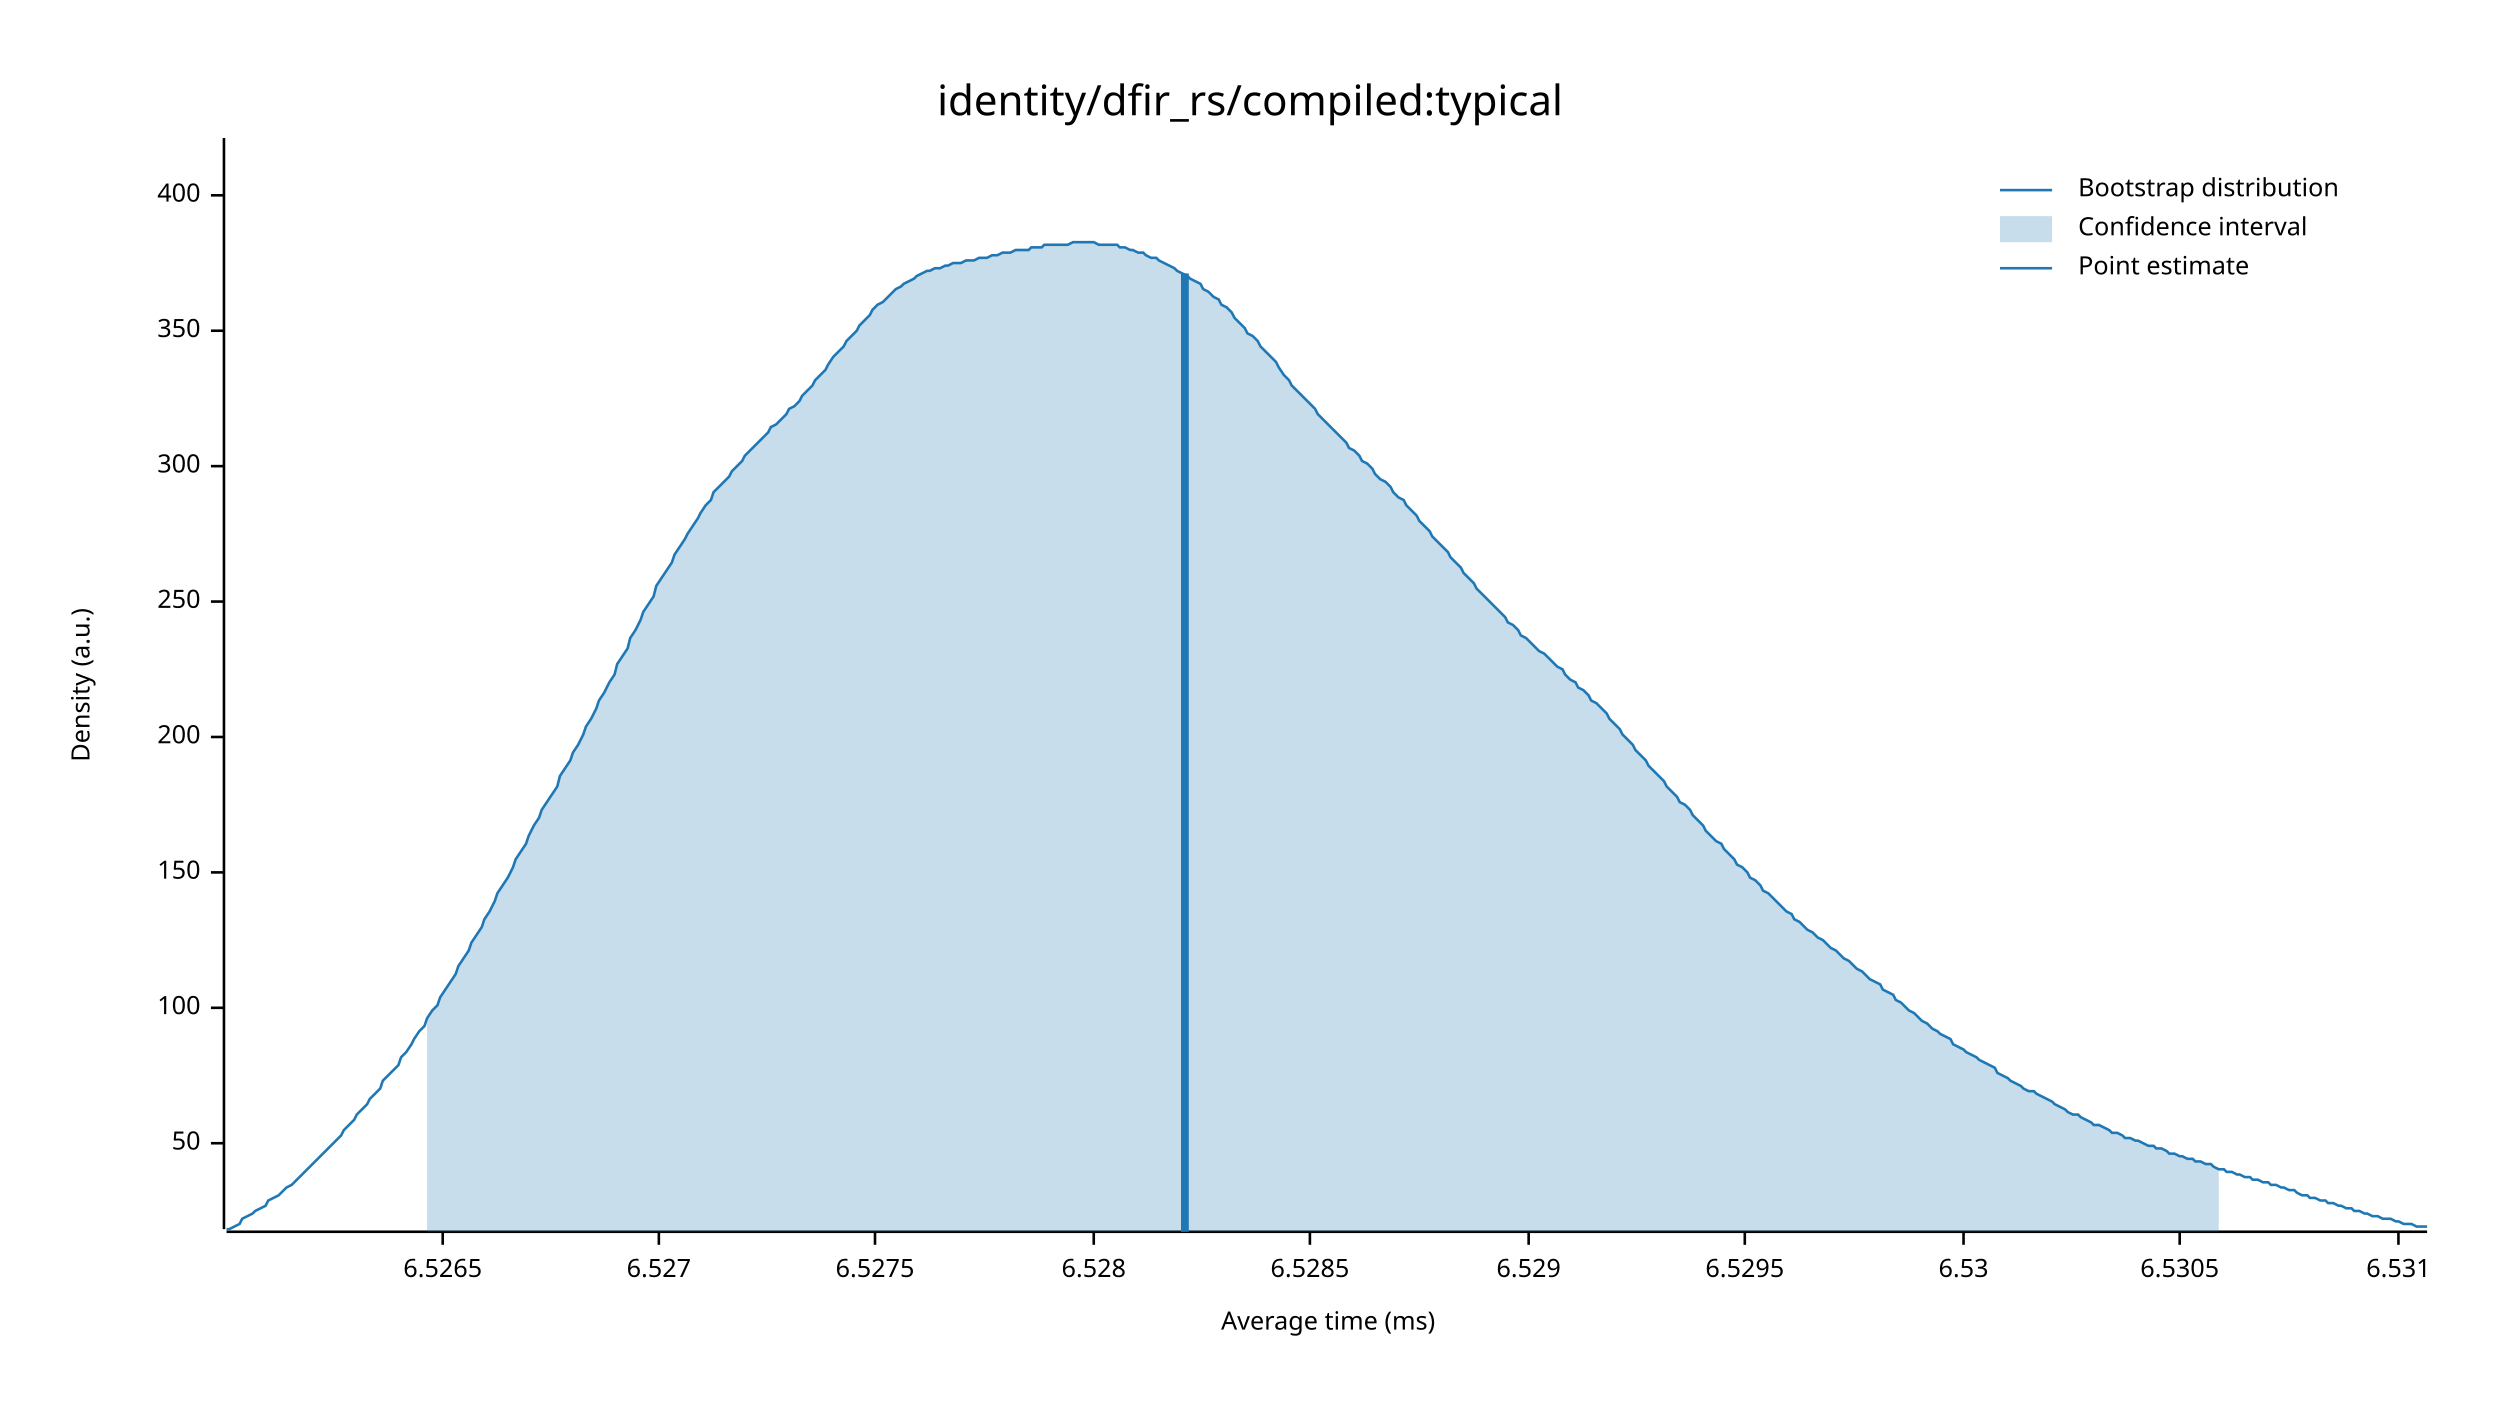
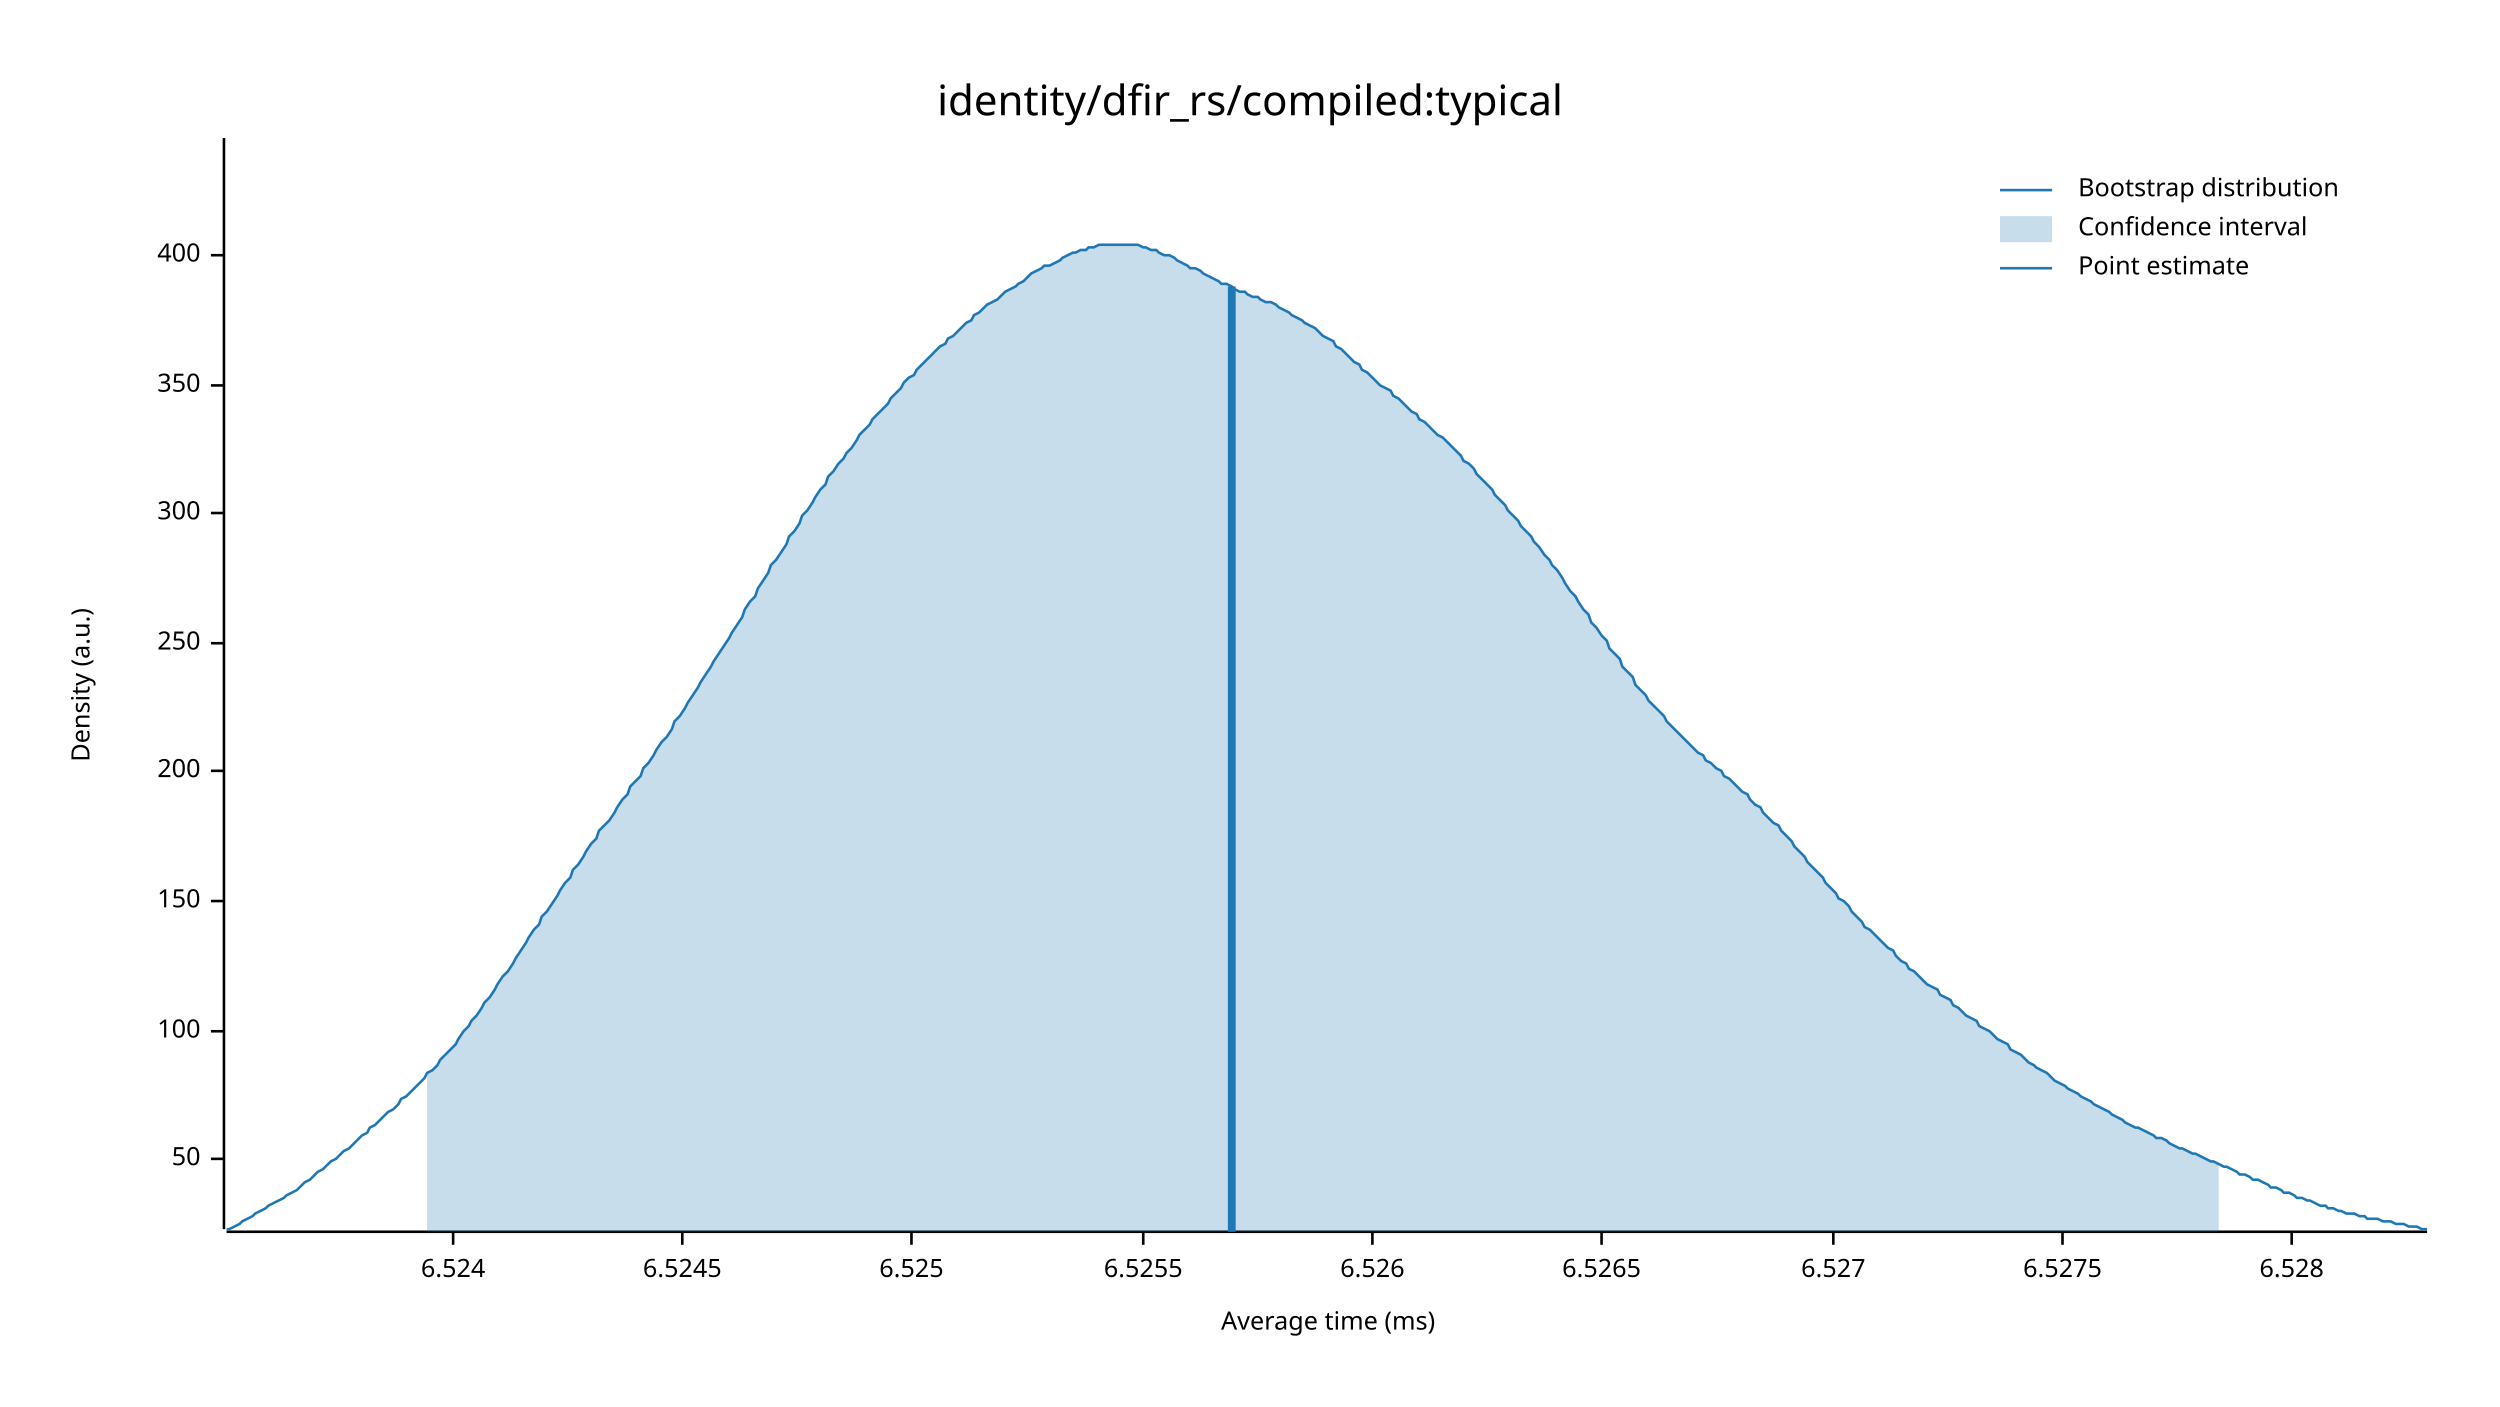
<svg xmlns="http://www.w3.org/2000/svg" width="960" height="540" viewBox="0 0 960 540">
  <text x="480" y="32" dy="0.76em" text-anchor="middle" font-family="sans-serif" font-size="16.129" opacity="1" fill="#000000">
identity/dfir_rs/compiled:typical
</text>
  <text x="27" y="263" dy="0.76em" text-anchor="middle" font-family="sans-serif" font-size="9.677" opacity="1" fill="#000000" transform="rotate(270, 27, 263)">
Density (a.u.)
</text>
  <text x="510" y="513" dy="-0.5ex" text-anchor="middle" font-family="sans-serif" font-size="9.677" opacity="1" fill="#000000">
Average time (ms)
</text>
  <polyline fill="none" opacity="1" stroke="#000000" stroke-width="1" points="86,53 86,472 " />
-   <text x="77" y="439" dy="0.5ex" text-anchor="end" font-family="sans-serif" font-size="9.677" opacity="1" fill="#000000">
+   <text x="77" y="445" dy="0.5ex" text-anchor="end" font-family="sans-serif" font-size="9.677" opacity="1" fill="#000000">
50
</text>
-   <polyline fill="none" opacity="1" stroke="#000000" stroke-width="1" points="81,439 86,439 " />
-   <text x="77" y="387" dy="0.5ex" text-anchor="end" font-family="sans-serif" font-size="9.677" opacity="1" fill="#000000">
+   <polyline fill="none" opacity="1" stroke="#000000" stroke-width="1" points="81,445 86,445 " />
+   <text x="77" y="396" dy="0.5ex" text-anchor="end" font-family="sans-serif" font-size="9.677" opacity="1" fill="#000000">
100
</text>
-   <polyline fill="none" opacity="1" stroke="#000000" stroke-width="1" points="81,387 86,387 " />
-   <text x="77" y="335" dy="0.5ex" text-anchor="end" font-family="sans-serif" font-size="9.677" opacity="1" fill="#000000">
+   <polyline fill="none" opacity="1" stroke="#000000" stroke-width="1" points="81,396 86,396 " />
+   <text x="77" y="346" dy="0.5ex" text-anchor="end" font-family="sans-serif" font-size="9.677" opacity="1" fill="#000000">
150
</text>
-   <polyline fill="none" opacity="1" stroke="#000000" stroke-width="1" points="81,335 86,335 " />
-   <text x="77" y="283" dy="0.5ex" text-anchor="end" font-family="sans-serif" font-size="9.677" opacity="1" fill="#000000">
+   <polyline fill="none" opacity="1" stroke="#000000" stroke-width="1" points="81,346 86,346 " />
+   <text x="77" y="296" dy="0.5ex" text-anchor="end" font-family="sans-serif" font-size="9.677" opacity="1" fill="#000000">
200
</text>
-   <polyline fill="none" opacity="1" stroke="#000000" stroke-width="1" points="81,283 86,283 " />
-   <text x="77" y="231" dy="0.5ex" text-anchor="end" font-family="sans-serif" font-size="9.677" opacity="1" fill="#000000">
+   <polyline fill="none" opacity="1" stroke="#000000" stroke-width="1" points="81,296 86,296 " />
+   <text x="77" y="247" dy="0.5ex" text-anchor="end" font-family="sans-serif" font-size="9.677" opacity="1" fill="#000000">
250
</text>
-   <polyline fill="none" opacity="1" stroke="#000000" stroke-width="1" points="81,231 86,231 " />
-   <text x="77" y="179" dy="0.5ex" text-anchor="end" font-family="sans-serif" font-size="9.677" opacity="1" fill="#000000">
+   <polyline fill="none" opacity="1" stroke="#000000" stroke-width="1" points="81,247 86,247 " />
+   <text x="77" y="197" dy="0.5ex" text-anchor="end" font-family="sans-serif" font-size="9.677" opacity="1" fill="#000000">
300
</text>
-   <polyline fill="none" opacity="1" stroke="#000000" stroke-width="1" points="81,179 86,179 " />
-   <text x="77" y="127" dy="0.5ex" text-anchor="end" font-family="sans-serif" font-size="9.677" opacity="1" fill="#000000">
+   <polyline fill="none" opacity="1" stroke="#000000" stroke-width="1" points="81,197 86,197 " />
+   <text x="77" y="148" dy="0.5ex" text-anchor="end" font-family="sans-serif" font-size="9.677" opacity="1" fill="#000000">
350
</text>
-   <polyline fill="none" opacity="1" stroke="#000000" stroke-width="1" points="81,127 86,127 " />
-   <text x="77" y="75" dy="0.5ex" text-anchor="end" font-family="sans-serif" font-size="9.677" opacity="1" fill="#000000">
+   <polyline fill="none" opacity="1" stroke="#000000" stroke-width="1" points="81,148 86,148 " />
+   <text x="77" y="98" dy="0.5ex" text-anchor="end" font-family="sans-serif" font-size="9.677" opacity="1" fill="#000000">
400
</text>
-   <polyline fill="none" opacity="1" stroke="#000000" stroke-width="1" points="81,75 86,75 " />
+   <polyline fill="none" opacity="1" stroke="#000000" stroke-width="1" points="81,98 86,98 " />
  <polyline fill="none" opacity="1" stroke="#000000" stroke-width="1" points="87,473 932,473 " />
-   <text x="170" y="483" dy="0.76em" text-anchor="middle" font-family="sans-serif" font-size="9.677" opacity="1" fill="#000000">
+   <text x="174" y="483" dy="0.76em" text-anchor="middle" font-family="sans-serif" font-size="9.677" opacity="1" fill="#000000">
+ 6.524
+ </text>
+   <polyline fill="none" opacity="1" stroke="#000000" stroke-width="1" points="174,473 174,478 " />
+   <text x="262" y="483" dy="0.76em" text-anchor="middle" font-family="sans-serif" font-size="9.677" opacity="1" fill="#000000">
+ 6.5245
+ </text>
+   <polyline fill="none" opacity="1" stroke="#000000" stroke-width="1" points="262,473 262,478 " />
+   <text x="350" y="483" dy="0.76em" text-anchor="middle" font-family="sans-serif" font-size="9.677" opacity="1" fill="#000000">
+ 6.525
+ </text>
+   <polyline fill="none" opacity="1" stroke="#000000" stroke-width="1" points="350,473 350,478 " />
+   <text x="439" y="483" dy="0.76em" text-anchor="middle" font-family="sans-serif" font-size="9.677" opacity="1" fill="#000000">
+ 6.5255
+ </text>
+   <polyline fill="none" opacity="1" stroke="#000000" stroke-width="1" points="439,473 439,478 " />
+   <text x="527" y="483" dy="0.76em" text-anchor="middle" font-family="sans-serif" font-size="9.677" opacity="1" fill="#000000">
+ 6.526
+ </text>
+   <polyline fill="none" opacity="1" stroke="#000000" stroke-width="1" points="527,473 527,478 " />
+   <text x="615" y="483" dy="0.76em" text-anchor="middle" font-family="sans-serif" font-size="9.677" opacity="1" fill="#000000">
6.5265
</text>
-   <polyline fill="none" opacity="1" stroke="#000000" stroke-width="1" points="170,473 170,478 " />
-   <text x="253" y="483" dy="0.76em" text-anchor="middle" font-family="sans-serif" font-size="9.677" opacity="1" fill="#000000">
+   <polyline fill="none" opacity="1" stroke="#000000" stroke-width="1" points="615,473 615,478 " />
+   <text x="704" y="483" dy="0.76em" text-anchor="middle" font-family="sans-serif" font-size="9.677" opacity="1" fill="#000000">
6.527
</text>
-   <polyline fill="none" opacity="1" stroke="#000000" stroke-width="1" points="253,473 253,478 " />
-   <text x="336" y="483" dy="0.76em" text-anchor="middle" font-family="sans-serif" font-size="9.677" opacity="1" fill="#000000">
+   <polyline fill="none" opacity="1" stroke="#000000" stroke-width="1" points="704,473 704,478 " />
+   <text x="792" y="483" dy="0.76em" text-anchor="middle" font-family="sans-serif" font-size="9.677" opacity="1" fill="#000000">
6.5275
</text>
-   <polyline fill="none" opacity="1" stroke="#000000" stroke-width="1" points="336,473 336,478 " />
-   <text x="420" y="483" dy="0.76em" text-anchor="middle" font-family="sans-serif" font-size="9.677" opacity="1" fill="#000000">
+   <polyline fill="none" opacity="1" stroke="#000000" stroke-width="1" points="792,473 792,478 " />
+   <text x="880" y="483" dy="0.76em" text-anchor="middle" font-family="sans-serif" font-size="9.677" opacity="1" fill="#000000">
6.528
</text>
-   <polyline fill="none" opacity="1" stroke="#000000" stroke-width="1" points="420,473 420,478 " />
-   <text x="503" y="483" dy="0.76em" text-anchor="middle" font-family="sans-serif" font-size="9.677" opacity="1" fill="#000000">
- 6.5285
- </text>
-   <polyline fill="none" opacity="1" stroke="#000000" stroke-width="1" points="503,473 503,478 " />
-   <text x="587" y="483" dy="0.76em" text-anchor="middle" font-family="sans-serif" font-size="9.677" opacity="1" fill="#000000">
- 6.529
- </text>
-   <polyline fill="none" opacity="1" stroke="#000000" stroke-width="1" points="587,473 587,478 " />
-   <text x="670" y="483" dy="0.76em" text-anchor="middle" font-family="sans-serif" font-size="9.677" opacity="1" fill="#000000">
- 6.5295
- </text>
-   <polyline fill="none" opacity="1" stroke="#000000" stroke-width="1" points="670,473 670,478 " />
-   <text x="754" y="483" dy="0.76em" text-anchor="middle" font-family="sans-serif" font-size="9.677" opacity="1" fill="#000000">
- 6.53
- </text>
-   <polyline fill="none" opacity="1" stroke="#000000" stroke-width="1" points="754,473 754,478 " />
-   <text x="837" y="483" dy="0.76em" text-anchor="middle" font-family="sans-serif" font-size="9.677" opacity="1" fill="#000000">
- 6.5305
- </text>
-   <polyline fill="none" opacity="1" stroke="#000000" stroke-width="1" points="837,473 837,478 " />
-   <text x="921" y="483" dy="0.76em" text-anchor="middle" font-family="sans-serif" font-size="9.677" opacity="1" fill="#000000">
- 6.531
- </text>
-   <polyline fill="none" opacity="1" stroke="#000000" stroke-width="1" points="921,473 921,478 " />
-   <polyline fill="none" opacity="1" stroke="#1F78B4" stroke-width="1" points="87,472 88,472 90,471 92,470 93,468 95,467 97,466 98,465 100,464 102,463 103,461 105,460 107,459 109,457 110,456 112,455 114,453 115,452 117,450 119,448 120,447 122,445 124,443 125,442 127,440 129,438 131,436 132,434 134,432 136,430 137,428 139,426 141,424 142,422 144,420 146,418 147,415 149,413 151,411 153,409 154,406 156,404 158,401 159,399 161,396 163,394 164,391 166,388 168,386 169,383 171,380 173,377 175,374 176,371 178,368 180,365 181,362 183,359 185,356 186,353 188,350 190,346 191,343 193,340 195,337 197,333 198,330 200,327 202,324 203,321 205,317 207,314 208,311 210,308 212,305 214,302 215,298 217,295 219,292 220,289 222,286 224,282 225,279 227,276 229,272 230,269 232,266 234,262 236,259 237,255 239,252 241,249 242,245 244,242 246,238 247,235 249,232 251,229 252,225 254,222 256,219 258,216 259,213 261,210 263,207 264,205 266,202 268,199 269,197 271,194 273,192 274,189 276,187 278,185 280,183 281,181 283,179 285,177 286,175 288,173 290,171 291,170 293,168 295,166 296,164 298,163 300,161 302,159 303,157 305,156 307,154 308,152 310,150 312,148 313,146 315,144 317,142 318,140 320,137 322,135 324,133 325,131 327,129 329,127 330,125 332,123 334,121 335,119 337,117 339,116 341,114 342,113 344,111 346,110 347,109 349,108 351,107 352,106 354,105 356,104 357,104 359,103 361,103 363,102 364,102 366,101 368,101 369,101 371,100 373,100 374,100 376,99 378,99 379,99 381,98 383,98 385,97 386,97 388,97 390,96 391,96 393,96 395,96 396,95 398,95 400,95 401,94 403,94 405,94 407,94 408,94 410,94 412,93 413,93 415,93 417,93 418,93 420,93 422,94 423,94 425,94 427,94 429,94 430,95 432,95 434,96 435,96 437,97 439,97 440,98 442,99 444,99 445,100 447,101 449,102 451,103 452,104 454,105 456,106 457,107 459,108 461,109 462,111 464,112 466,114 468,115 469,117 471,118 473,120 474,122 476,124 478,126 479,128 481,129 483,131 484,133 486,135 488,137 490,139 491,141 493,144 495,146 496,148 498,150 500,152 501,153 503,155 505,157 506,159 508,161 510,163 512,165 513,166 515,168 517,170 518,172 520,173 522,175 523,177 525,178 527,180 528,182 530,184 532,185 534,187 535,189 537,191 539,192 540,194 542,196 544,198 545,200 547,202 549,204 550,206 552,208 554,210 556,212 557,214 559,216 561,218 562,220 564,222 566,224 567,226 569,228 571,230 573,232 574,233 576,235 578,237 579,239 581,240 583,242 584,244 586,245 588,247 589,248 591,250 593,251 595,253 596,254 598,256 600,257 601,259 603,261 605,262 606,264 608,265 610,267 611,269 613,270 615,272 617,274 618,276 620,278 622,280 623,282 625,284 627,286 628,288 630,290 632,292 633,294 635,296 637,298 639,300 640,302 642,304 644,306 645,308 647,309 649,311 650,313 652,315 654,317 655,319 657,321 659,323 661,324 662,326 664,328 666,330 667,332 669,333 671,335 672,337 674,338 676,340 677,342 679,343 681,345 683,347 684,348 686,350 688,351 689,353 691,354 693,356 694,357 696,358 698,360 700,361 701,362 703,364 705,365 706,366 708,368 710,369 711,370 713,372 715,373 716,374 718,376 720,377 722,378 723,380 725,381 727,382 728,384 730,385 732,387 733,388 735,389 737,391 738,392 740,393 742,395 744,396 745,397 747,398 749,399 750,401 752,402 754,403 755,404 757,405 759,406 760,407 762,408 764,409 766,410 767,412 769,413 771,414 772,415 774,416 776,417 777,418 779,419 781,419 782,420 784,421 786,422 788,423 789,424 791,425 793,426 794,427 796,428 798,428 799,429 801,430 803,431 804,432 806,432 808,433 810,434 811,435 813,435 815,436 816,437 818,437 820,438 821,438 823,439 825,440 827,440 828,441 830,441 832,442 833,443 835,443 837,444 838,444 840,445 842,445 843,446 845,446 847,447 849,447 850,448 852,449 854,449 855,450 857,450 859,451 860,451 862,452 864,452 865,453 867,453 869,454 871,454 872,455 874,455 876,456 877,456 879,457 881,457 882,458 884,459 886,459 887,460 889,460 891,461 893,461 894,462 896,462 898,463 899,463 901,464 903,464 904,465 906,465 908,466 909,466 911,467 913,467 915,468 916,468 918,468 920,469 921,469 923,470 925,470 926,470 928,471 930,471 932,471 " />
-   <polygon opacity="0.25" fill="#1F78B4" points="164,391 166,388 168,386 169,383 171,380 173,377 175,374 176,371 178,368 180,365 181,362 183,359 185,356 186,353 188,350 190,346 191,343 193,340 195,337 197,333 198,330 200,327 202,324 203,321 205,317 207,314 208,311 210,308 212,305 214,302 215,298 217,295 219,292 220,289 222,286 224,282 225,279 227,276 229,272 230,269 232,266 234,262 236,259 237,255 239,252 241,249 242,245 244,242 246,238 247,235 249,232 251,229 252,225 254,222 256,219 258,216 259,213 261,210 263,207 264,205 266,202 268,199 269,197 271,194 273,192 274,189 276,187 278,185 280,183 281,181 283,179 285,177 286,175 288,173 290,171 291,170 293,168 295,166 296,164 298,163 300,161 302,159 303,157 305,156 307,154 308,152 310,150 312,148 313,146 315,144 317,142 318,140 320,137 322,135 324,133 325,131 327,129 329,127 330,125 332,123 334,121 335,119 337,117 339,116 341,114 342,113 344,111 346,110 347,109 349,108 351,107 352,106 354,105 356,104 357,104 359,103 361,103 363,102 364,102 366,101 368,101 369,101 371,100 373,100 374,100 376,99 378,99 379,99 381,98 383,98 385,97 386,97 388,97 390,96 391,96 393,96 395,96 396,95 398,95 400,95 401,94 403,94 405,94 407,94 408,94 410,94 412,93 413,93 415,93 417,93 418,93 420,93 422,94 423,94 425,94 427,94 429,94 430,95 432,95 434,96 435,96 437,97 439,97 440,98 442,99 444,99 445,100 447,101 449,102 451,103 452,104 454,105 456,106 457,107 459,108 461,109 462,111 464,112 466,114 468,115 469,117 471,118 473,120 474,122 476,124 478,126 479,128 481,129 483,131 484,133 486,135 488,137 490,139 491,141 493,144 495,146 496,148 498,150 500,152 501,153 503,155 505,157 506,159 508,161 510,163 512,165 513,166 515,168 517,170 518,172 520,173 522,175 523,177 525,178 527,180 528,182 530,184 532,185 534,187 535,189 537,191 539,192 540,194 542,196 544,198 545,200 547,202 549,204 550,206 552,208 554,210 556,212 557,214 559,216 561,218 562,220 564,222 566,224 567,226 569,228 571,230 573,232 574,233 576,235 578,237 579,239 581,240 583,242 584,244 586,245 588,247 589,248 591,250 593,251 595,253 596,254 598,256 600,257 601,259 603,261 605,262 606,264 608,265 610,267 611,269 613,270 615,272 617,274 618,276 620,278 622,280 623,282 625,284 627,286 628,288 630,290 632,292 633,294 635,296 637,298 639,300 640,302 642,304 644,306 645,308 647,309 649,311 650,313 652,315 654,317 655,319 657,321 659,323 661,324 662,326 664,328 666,330 667,332 669,333 671,335 672,337 674,338 676,340 677,342 679,343 681,345 683,347 684,348 686,350 688,351 689,353 691,354 693,356 694,357 696,358 698,360 700,361 701,362 703,364 705,365 706,366 708,368 710,369 711,370 713,372 715,373 716,374 718,376 720,377 722,378 723,380 725,381 727,382 728,384 730,385 732,387 733,388 735,389 737,391 738,392 740,393 742,395 744,396 745,397 747,398 749,399 750,401 752,402 754,403 755,404 757,405 759,406 760,407 762,408 764,409 766,410 767,412 769,413 771,414 772,415 774,416 776,417 777,418 779,419 781,419 782,420 784,421 786,422 788,423 789,424 791,425 793,426 794,427 796,428 798,428 799,429 801,430 803,431 804,432 806,432 808,433 810,434 811,435 813,435 815,436 816,437 818,437 820,438 821,438 823,439 825,440 827,440 828,441 830,441 832,442 833,443 835,443 837,444 838,444 840,445 842,445 843,446 845,446 847,447 849,447 850,448 852,449 852,473 164,473 " />
-   <polyline fill="none" opacity="1" stroke="#1F78B4" stroke-width="3" points="455,473 455,105 " />
+   <polyline fill="none" opacity="1" stroke="#000000" stroke-width="1" points="880,473 880,478 " />
+   <polyline fill="none" opacity="1" stroke="#1F78B4" stroke-width="1" points="87,472 88,472 90,471 92,470 93,469 95,468 97,467 98,466 100,465 102,464 103,463 105,462 107,461 109,460 110,459 112,458 114,457 115,456 117,454 119,453 120,452 122,450 124,449 125,448 127,446 129,445 131,443 132,442 134,441 136,439 137,438 139,436 141,435 142,433 144,432 146,430 147,429 149,427 151,426 153,424 154,422 156,421 158,419 159,418 161,416 163,414 164,412 166,411 168,409 169,407 171,405 173,403 175,401 176,399 178,396 180,394 181,392 183,390 185,387 186,385 188,383 190,380 191,378 193,375 195,373 197,370 198,368 200,365 202,362 203,360 205,357 207,355 208,352 210,350 212,347 214,344 215,342 217,339 219,337 220,334 222,332 224,329 225,327 227,324 229,322 230,319 232,317 234,315 236,312 237,310 239,307 241,305 242,302 244,300 246,298 247,295 249,293 251,290 252,288 254,285 256,283 258,280 259,277 261,275 263,272 264,270 266,267 268,264 269,262 271,259 273,256 274,254 276,251 278,248 280,245 281,243 283,240 285,237 286,234 288,231 290,229 291,226 293,223 295,220 296,217 298,215 300,212 302,209 303,206 305,204 307,201 308,198 310,196 312,193 313,191 315,188 317,186 318,183 320,181 322,178 324,176 325,174 327,172 329,169 330,167 332,165 334,163 335,161 337,159 339,157 341,155 342,153 344,151 346,149 347,147 349,145 351,144 352,142 354,140 356,138 357,137 359,135 361,133 363,132 364,130 366,129 368,127 369,126 371,124 373,123 374,121 376,120 378,118 379,117 381,116 383,115 385,113 386,112 388,111 390,110 391,109 393,108 395,106 396,105 398,104 400,103 401,102 403,102 405,101 407,100 408,99 410,98 412,97 413,97 415,96 417,96 418,95 420,95 422,94 423,94 425,94 427,94 429,94 430,94 432,94 434,94 435,94 437,94 439,95 440,95 442,96 444,96 445,97 447,98 449,98 451,99 452,100 454,101 456,102 457,103 459,103 461,104 462,105 464,106 466,107 468,108 469,109 471,109 473,110 474,111 476,112 478,112 479,113 481,114 483,114 484,115 486,116 488,116 490,117 491,118 493,119 495,120 496,121 498,122 500,123 501,124 503,125 505,126 506,127 508,129 510,130 512,131 513,133 515,134 517,136 518,137 520,139 522,140 523,142 525,143 527,145 528,146 530,148 532,149 534,150 535,152 537,153 539,155 540,156 542,158 544,159 545,161 547,162 549,164 550,165 552,167 554,168 556,170 557,171 559,173 561,175 562,177 564,178 566,180 567,182 569,184 571,186 573,188 574,190 576,192 578,194 579,196 581,198 583,200 584,202 586,204 588,206 589,208 591,210 593,213 595,215 596,217 598,219 600,222 601,224 603,227 605,229 606,231 608,234 610,236 611,239 613,241 615,244 617,246 618,249 620,251 622,253 623,256 625,258 627,260 628,263 630,265 632,267 633,269 635,271 637,273 639,275 640,277 642,279 644,281 645,282 647,284 649,286 650,287 652,289 654,290 655,292 657,293 659,295 661,296 662,298 664,299 666,301 667,302 669,304 671,305 672,307 674,309 676,310 677,312 679,314 681,316 683,317 684,319 686,321 688,323 689,325 691,327 693,329 694,331 696,333 698,335 700,337 701,339 703,341 705,343 706,345 708,346 710,348 711,350 713,352 715,354 716,356 718,357 720,359 722,361 723,362 725,364 727,365 728,367 730,369 732,370 733,372 735,373 737,375 738,376 740,378 742,379 744,380 745,382 747,383 749,384 750,386 752,387 754,389 755,390 757,391 759,392 760,394 762,395 764,396 766,398 767,399 769,400 771,401 772,403 774,404 776,405 777,406 779,408 781,409 782,410 784,411 786,412 788,414 789,415 791,416 793,417 794,418 796,419 798,420 799,421 801,422 803,423 804,424 806,425 808,426 810,427 811,428 813,429 815,430 816,431 818,432 820,433 821,433 823,434 825,435 827,436 828,437 830,437 832,438 833,439 835,440 837,441 838,441 840,442 842,443 843,443 845,444 847,445 849,446 850,446 852,447 854,448 855,448 857,449 859,450 860,451 862,451 864,452 865,453 867,453 869,454 871,455 872,456 874,456 876,457 877,458 879,458 881,459 882,460 884,460 886,461 887,461 889,462 891,463 893,463 894,464 896,464 898,465 899,465 901,466 903,466 904,466 906,467 908,467 909,468 911,468 913,468 915,469 916,469 918,469 920,470 921,470 923,470 925,471 926,471 928,471 930,472 932,472 " />
+   <polygon opacity="0.25" fill="#1F78B4" points="164,412 166,411 168,409 169,407 171,405 173,403 175,401 176,399 178,396 180,394 181,392 183,390 185,387 186,385 188,383 190,380 191,378 193,375 195,373 197,370 198,368 200,365 202,362 203,360 205,357 207,355 208,352 210,350 212,347 214,344 215,342 217,339 219,337 220,334 222,332 224,329 225,327 227,324 229,322 230,319 232,317 234,315 236,312 237,310 239,307 241,305 242,302 244,300 246,298 247,295 249,293 251,290 252,288 254,285 256,283 258,280 259,277 261,275 263,272 264,270 266,267 268,264 269,262 271,259 273,256 274,254 276,251 278,248 280,245 281,243 283,240 285,237 286,234 288,231 290,229 291,226 293,223 295,220 296,217 298,215 300,212 302,209 303,206 305,204 307,201 308,198 310,196 312,193 313,191 315,188 317,186 318,183 320,181 322,178 324,176 325,174 327,172 329,169 330,167 332,165 334,163 335,161 337,159 339,157 341,155 342,153 344,151 346,149 347,147 349,145 351,144 352,142 354,140 356,138 357,137 359,135 361,133 363,132 364,130 366,129 368,127 369,126 371,124 373,123 374,121 376,120 378,118 379,117 381,116 383,115 385,113 386,112 388,111 390,110 391,109 393,108 395,106 396,105 398,104 400,103 401,102 403,102 405,101 407,100 408,99 410,98 412,97 413,97 415,96 417,96 418,95 420,95 422,94 423,94 425,94 427,94 429,94 430,94 432,94 434,94 435,94 437,94 439,95 440,95 442,96 444,96 445,97 447,98 449,98 451,99 452,100 454,101 456,102 457,103 459,103 461,104 462,105 464,106 466,107 468,108 469,109 471,109 473,110 474,111 476,112 478,112 479,113 481,114 483,114 484,115 486,116 488,116 490,117 491,118 493,119 495,120 496,121 498,122 500,123 501,124 503,125 505,126 506,127 508,129 510,130 512,131 513,133 515,134 517,136 518,137 520,139 522,140 523,142 525,143 527,145 528,146 530,148 532,149 534,150 535,152 537,153 539,155 540,156 542,158 544,159 545,161 547,162 549,164 550,165 552,167 554,168 556,170 557,171 559,173 561,175 562,177 564,178 566,180 567,182 569,184 571,186 573,188 574,190 576,192 578,194 579,196 581,198 583,200 584,202 586,204 588,206 589,208 591,210 593,213 595,215 596,217 598,219 600,222 601,224 603,227 605,229 606,231 608,234 610,236 611,239 613,241 615,244 617,246 618,249 620,251 622,253 623,256 625,258 627,260 628,263 630,265 632,267 633,269 635,271 637,273 639,275 640,277 642,279 644,281 645,282 647,284 649,286 650,287 652,289 654,290 655,292 657,293 659,295 661,296 662,298 664,299 666,301 667,302 669,304 671,305 672,307 674,309 676,310 677,312 679,314 681,316 683,317 684,319 686,321 688,323 689,325 691,327 693,329 694,331 696,333 698,335 700,337 701,339 703,341 705,343 706,345 708,346 710,348 711,350 713,352 715,354 716,356 718,357 720,359 722,361 723,362 725,364 727,365 728,367 730,369 732,370 733,372 735,373 737,375 738,376 740,378 742,379 744,380 745,382 747,383 749,384 750,386 752,387 754,389 755,390 757,391 759,392 760,394 762,395 764,396 766,398 767,399 769,400 771,401 772,403 774,404 776,405 777,406 779,408 781,409 782,410 784,411 786,412 788,414 789,415 791,416 793,417 794,418 796,419 798,420 799,421 801,422 803,423 804,424 806,425 808,426 810,427 811,428 813,429 815,430 816,431 818,432 820,433 821,433 823,434 825,435 827,436 828,437 830,437 832,438 833,439 835,440 837,441 838,441 840,442 842,443 843,443 845,444 847,445 849,446 850,446 852,447 852,473 164,473 " />
+   <polyline fill="none" opacity="1" stroke="#1F78B4" stroke-width="3" points="473,473 473,110 " />
  <text x="798" y="68" dy="0.76em" text-anchor="start" font-family="sans-serif" font-size="9.677" opacity="1" fill="#000000">
Bootstrap distribution
</text>
  <text x="798" y="83" dy="0.76em" text-anchor="start" font-family="sans-serif" font-size="9.677" opacity="1" fill="#000000">
Confidence interval
</text>
  <text x="798" y="98" dy="0.76em" text-anchor="start" font-family="sans-serif" font-size="9.677" opacity="1" fill="#000000">
Point estimate
</text>
  <polyline fill="none" opacity="1" stroke="#1F78B4" stroke-width="1" points="768,73 788,73 " />
  <rect x="768" y="83" width="20" height="10" opacity="0.25" fill="#1F78B4" stroke="none" />
  <polyline fill="none" opacity="1" stroke="#1F78B4" stroke-width="1" points="768,103 788,103 " />
</svg>
